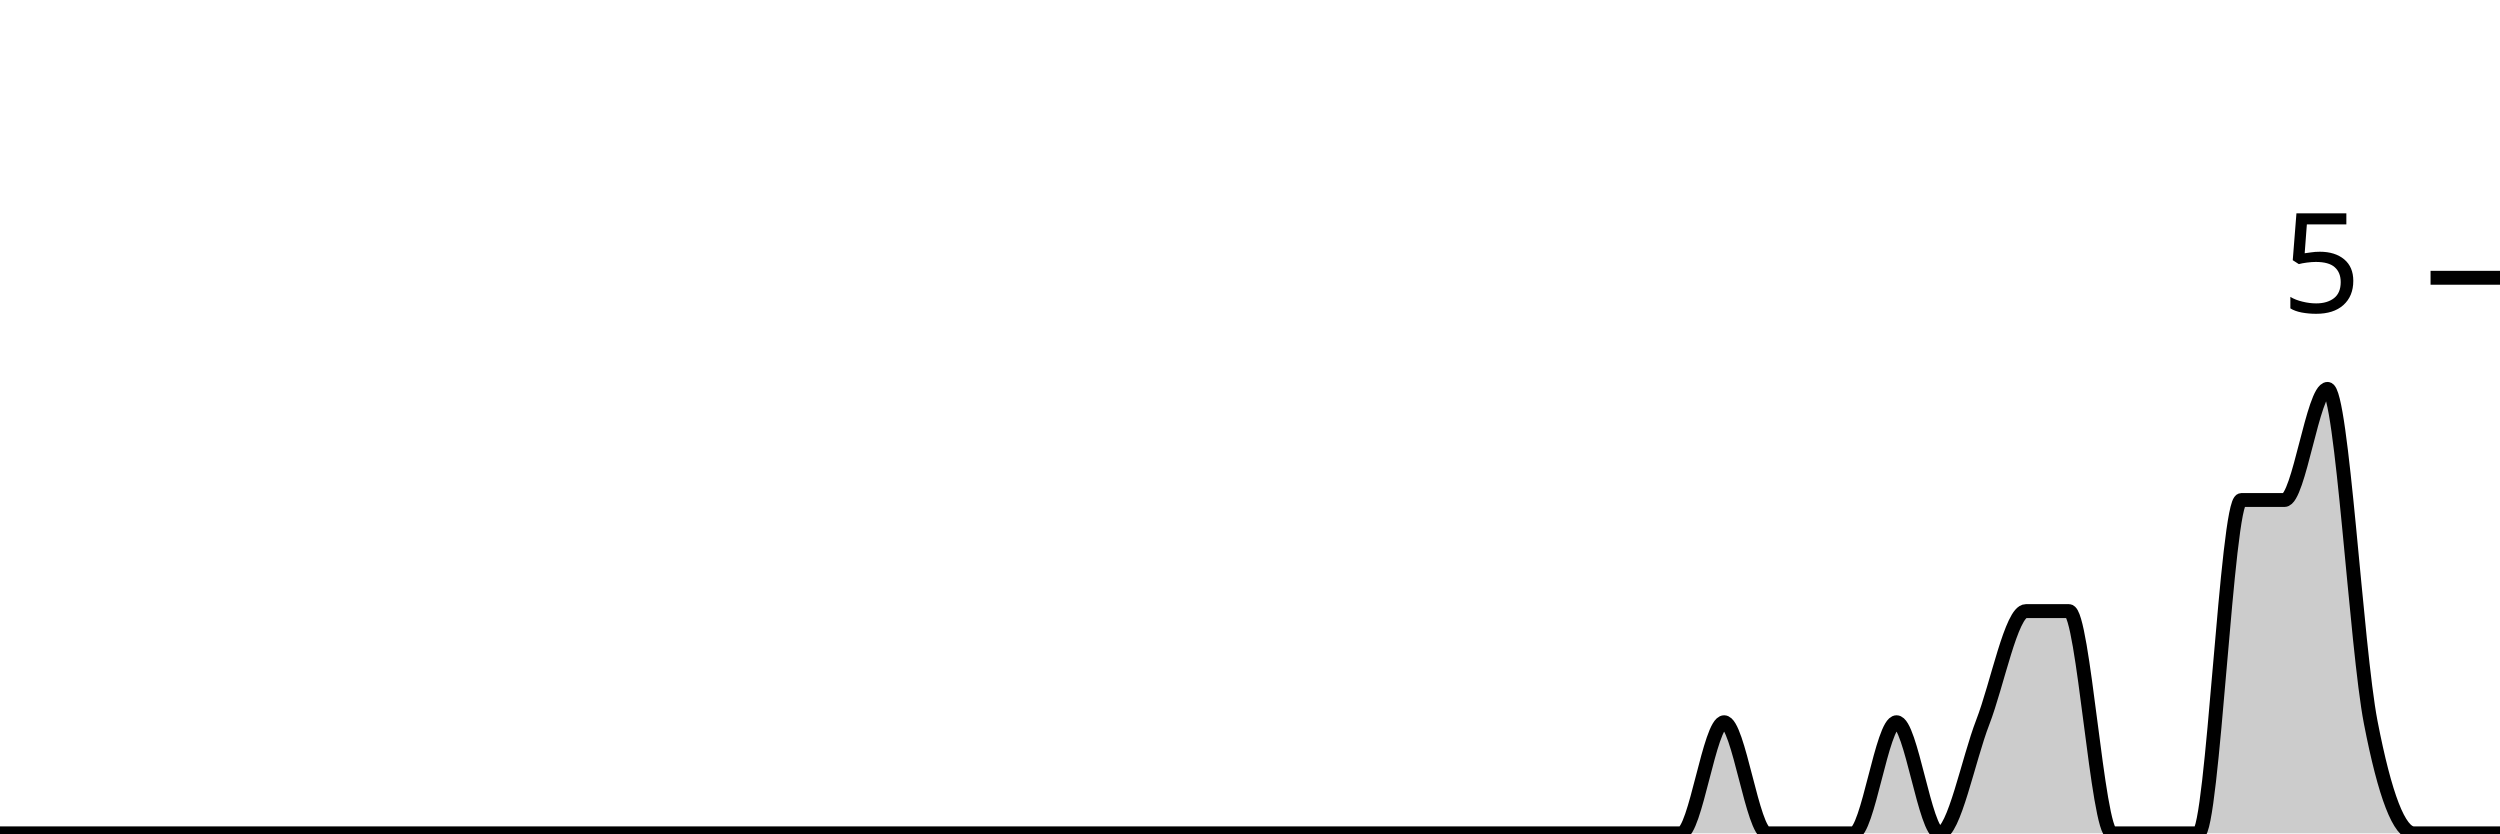
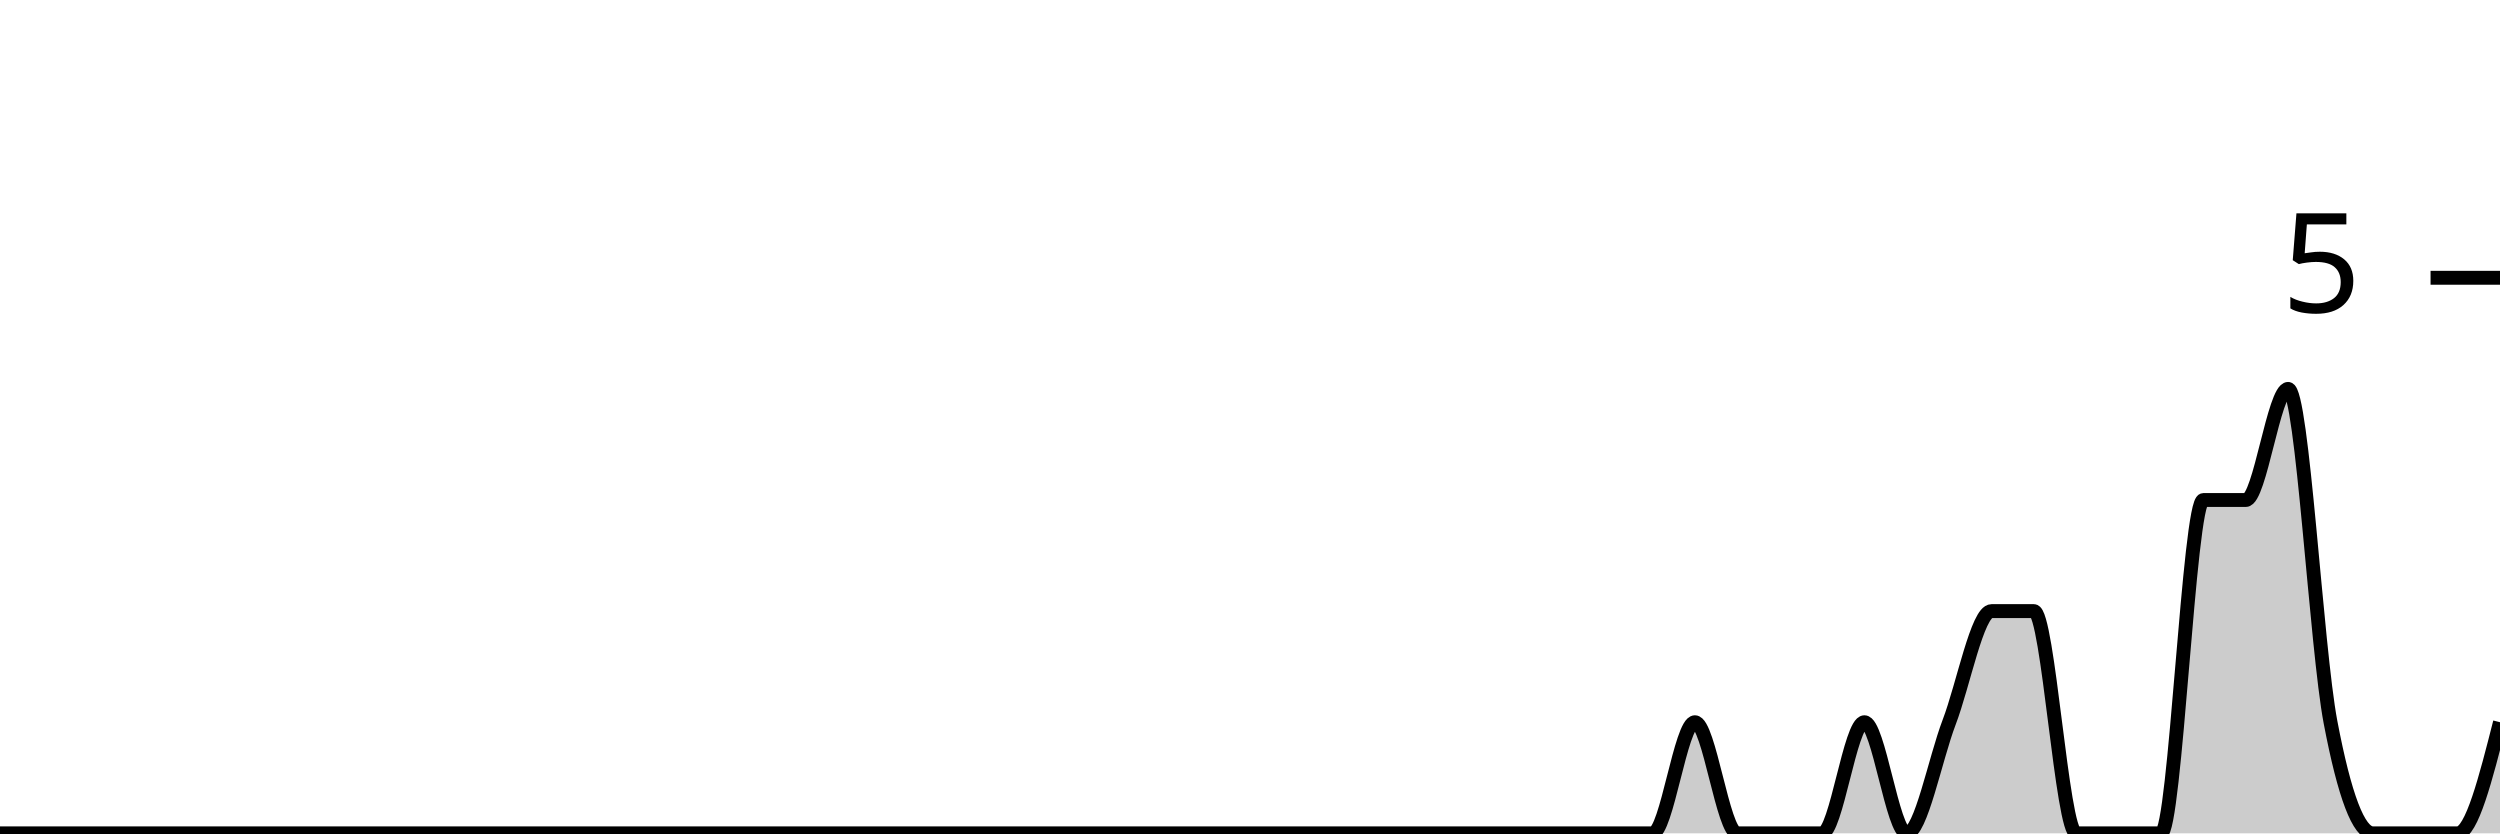
<svg xmlns="http://www.w3.org/2000/svg" viewBox="0 0 180 60">
  <g transform="translate(0,20)">
-     <path class="area" fill="rgba(0, 0, 0, 0.2)" d="M0,40C1.034,40,2.069,40,3.103,40C4.138,40,5.172,40,6.207,40C7.241,40,8.276,40,9.31,40C10.345,40,11.379,40,12.414,40C13.448,40,14.483,40,15.517,40C16.552,40,17.586,40,18.621,40C19.655,40,20.69,40,21.724,40C22.759,40,23.793,40,24.828,40C25.862,40,26.897,40,27.931,40C28.966,40,30,40,31.034,40C32.069,40,33.103,40,34.138,40C35.172,40,36.207,40,37.241,40C38.276,40,39.31,40,40.345,40C41.379,40,42.414,40,43.448,40C44.483,40,45.517,40,46.552,40C47.586,40,48.621,40,49.655,40C50.69,40,51.724,40,52.759,40C53.793,40,54.828,40,55.862,40C56.897,40,57.931,40,58.966,40C60,40,61.034,40,62.069,40C63.103,40,64.138,40,65.172,40C66.207,40,67.241,40,68.276,40C69.31,40,70.345,40,71.379,40C72.414,40,73.448,40,74.483,40C75.517,40,76.552,40,77.586,40C78.621,40,79.655,40,80.69,40C81.724,40,82.759,40,83.793,40C84.828,40,85.862,40,86.897,40C87.931,40,88.966,40,90,40C91.034,40,92.069,40,93.103,40C94.138,40,95.172,40,96.207,40C97.241,40,98.276,40,99.31,40C100.345,40,101.379,40,102.414,40C103.448,40,104.483,40,105.517,40C106.552,40,107.586,40,108.621,40C109.655,40,110.69,40,111.724,40C112.759,40,113.793,40,114.828,40C115.862,40,116.897,40,117.931,40C118.966,40,120,40,121.034,40C122.069,40,123.103,32,124.138,32C125.172,32,126.207,40,127.241,40C128.276,40,129.31,40,130.345,40C131.379,40,132.414,40,133.448,40C134.483,40,135.517,32,136.552,32C137.586,32,138.621,40,139.655,40C140.69,40,141.724,34.667,142.759,32C143.793,29.333,144.828,24,145.862,24C146.897,24,147.931,24,148.966,24C150,24,151.034,40,152.069,40C153.103,40,154.138,40,155.172,40C156.207,40,157.241,40,158.276,40C159.31,40,160.345,16,161.379,16C162.414,16,163.448,16,164.483,16C165.517,16,166.552,8,167.586,8C168.621,8,169.655,26.667,170.69,32C171.724,37.333,172.759,40,173.793,40C174.828,40,175.862,40,176.897,40C177.931,40,178.966,40,180,40L180,40C178.966,40,177.931,40,176.897,40C175.862,40,174.828,40,173.793,40C172.759,40,171.724,40,170.69,40C169.655,40,168.621,40,167.586,40C166.552,40,165.517,40,164.483,40C163.448,40,162.414,40,161.379,40C160.345,40,159.31,40,158.276,40C157.241,40,156.207,40,155.172,40C154.138,40,153.103,40,152.069,40C151.034,40,150,40,148.966,40C147.931,40,146.897,40,145.862,40C144.828,40,143.793,40,142.759,40C141.724,40,140.69,40,139.655,40C138.621,40,137.586,40,136.552,40C135.517,40,134.483,40,133.448,40C132.414,40,131.379,40,130.345,40C129.31,40,128.276,40,127.241,40C126.207,40,125.172,40,124.138,40C123.103,40,122.069,40,121.034,40C120,40,118.966,40,117.931,40C116.897,40,115.862,40,114.828,40C113.793,40,112.759,40,111.724,40C110.69,40,109.655,40,108.621,40C107.586,40,106.552,40,105.517,40C104.483,40,103.448,40,102.414,40C101.379,40,100.345,40,99.31,40C98.276,40,97.241,40,96.207,40C95.172,40,94.138,40,93.103,40C92.069,40,91.034,40,90,40C88.966,40,87.931,40,86.897,40C85.862,40,84.828,40,83.793,40C82.759,40,81.724,40,80.69,40C79.655,40,78.621,40,77.586,40C76.552,40,75.517,40,74.483,40C73.448,40,72.414,40,71.379,40C70.345,40,69.31,40,68.276,40C67.241,40,66.207,40,65.172,40C64.138,40,63.103,40,62.069,40C61.034,40,60,40,58.966,40C57.931,40,56.897,40,55.862,40C54.828,40,53.793,40,52.759,40C51.724,40,50.69,40,49.655,40C48.621,40,47.586,40,46.552,40C45.517,40,44.483,40,43.448,40C42.414,40,41.379,40,40.345,40C39.31,40,38.276,40,37.241,40C36.207,40,35.172,40,34.138,40C33.103,40,32.069,40,31.034,40C30,40,28.966,40,27.931,40C26.897,40,25.862,40,24.828,40C23.793,40,22.759,40,21.724,40C20.69,40,19.655,40,18.621,40C17.586,40,16.552,40,15.517,40C14.483,40,13.448,40,12.414,40C11.379,40,10.345,40,9.31,40C8.276,40,7.241,40,6.207,40C5.172,40,4.138,40,3.103,40C2.069,40,1.034,40,0,40Z" />
-     <path class="line" stroke="black" fill="none" d="M0,40C1.034,40,2.069,40,3.103,40C4.138,40,5.172,40,6.207,40C7.241,40,8.276,40,9.31,40C10.345,40,11.379,40,12.414,40C13.448,40,14.483,40,15.517,40C16.552,40,17.586,40,18.621,40C19.655,40,20.69,40,21.724,40C22.759,40,23.793,40,24.828,40C25.862,40,26.897,40,27.931,40C28.966,40,30,40,31.034,40C32.069,40,33.103,40,34.138,40C35.172,40,36.207,40,37.241,40C38.276,40,39.31,40,40.345,40C41.379,40,42.414,40,43.448,40C44.483,40,45.517,40,46.552,40C47.586,40,48.621,40,49.655,40C50.69,40,51.724,40,52.759,40C53.793,40,54.828,40,55.862,40C56.897,40,57.931,40,58.966,40C60,40,61.034,40,62.069,40C63.103,40,64.138,40,65.172,40C66.207,40,67.241,40,68.276,40C69.31,40,70.345,40,71.379,40C72.414,40,73.448,40,74.483,40C75.517,40,76.552,40,77.586,40C78.621,40,79.655,40,80.69,40C81.724,40,82.759,40,83.793,40C84.828,40,85.862,40,86.897,40C87.931,40,88.966,40,90,40C91.034,40,92.069,40,93.103,40C94.138,40,95.172,40,96.207,40C97.241,40,98.276,40,99.31,40C100.345,40,101.379,40,102.414,40C103.448,40,104.483,40,105.517,40C106.552,40,107.586,40,108.621,40C109.655,40,110.69,40,111.724,40C112.759,40,113.793,40,114.828,40C115.862,40,116.897,40,117.931,40C118.966,40,120,40,121.034,40C122.069,40,123.103,32,124.138,32C125.172,32,126.207,40,127.241,40C128.276,40,129.31,40,130.345,40C131.379,40,132.414,40,133.448,40C134.483,40,135.517,32,136.552,32C137.586,32,138.621,40,139.655,40C140.69,40,141.724,34.667,142.759,32C143.793,29.333,144.828,24,145.862,24C146.897,24,147.931,24,148.966,24C150,24,151.034,40,152.069,40C153.103,40,154.138,40,155.172,40C156.207,40,157.241,40,158.276,40C159.31,40,160.345,16,161.379,16C162.414,16,163.448,16,164.483,16C165.517,16,166.552,8,167.586,8C168.621,8,169.655,26.667,170.69,32C171.724,37.333,172.759,40,173.793,40C174.828,40,175.862,40,176.897,40C177.931,40,178.966,40,180,40" />
+     <path class="area" fill="rgba(0, 0, 0, 0.2)" d="M0,40C1.017,40,2.034,40,3.051,40C4.068,40,5.085,40,6.102,40C7.119,40,8.136,40,9.153,40C10.169,40,11.186,40,12.203,40C13.22,40,14.237,40,15.254,40C16.271,40,17.288,40,18.305,40C19.322,40,20.339,40,21.356,40C22.373,40,23.39,40,24.407,40C25.424,40,26.441,40,27.458,40C28.475,40,29.492,40,30.508,40C31.525,40,32.542,40,33.559,40C34.576,40,35.593,40,36.61,40C37.627,40,38.644,40,39.661,40C40.678,40,41.695,40,42.712,40C43.729,40,44.746,40,45.763,40C46.78,40,47.797,40,48.814,40C49.831,40,50.847,40,51.864,40C52.881,40,53.898,40,54.915,40C55.932,40,56.949,40,57.966,40C58.983,40,60,40,61.017,40C62.034,40,63.051,40,64.068,40C65.085,40,66.102,40,67.119,40C68.136,40,69.153,40,70.169,40C71.186,40,72.203,40,73.22,40C74.237,40,75.254,40,76.271,40C77.288,40,78.305,40,79.322,40C80.339,40,81.356,40,82.373,40C83.39,40,84.407,40,85.424,40C86.441,40,87.458,40,88.475,40C89.492,40,90.508,40,91.525,40C92.542,40,93.559,40,94.576,40C95.593,40,96.61,40,97.627,40C98.644,40,99.661,40,100.678,40C101.695,40,102.712,40,103.729,40C104.746,40,105.763,40,106.78,40C107.797,40,108.814,40,109.831,40C110.847,40,111.864,40,112.881,40C113.898,40,114.915,40,115.932,40C116.949,40,117.966,40,118.983,40C120,40,121.017,32,122.034,32C123.051,32,124.068,40,125.085,40C126.102,40,127.119,40,128.136,40C129.153,40,130.169,40,131.186,40C132.203,40,133.22,32,134.237,32C135.254,32,136.271,40,137.288,40C138.305,40,139.322,34.667,140.339,32C141.356,29.333,142.373,24,143.39,24C144.407,24,145.424,24,146.441,24C147.458,24,148.475,40,149.492,40C150.508,40,151.525,40,152.542,40C153.559,40,154.576,40,155.593,40C156.61,40,157.627,16,158.644,16C159.661,16,160.678,16,161.695,16C162.712,16,163.729,8,164.746,8C165.763,8,166.78,26.667,167.797,32C168.814,37.333,169.831,40,170.847,40C171.864,40,172.881,40,173.898,40C174.915,40,175.932,40,176.949,40C177.966,40,178.983,36,180,32L180,40C178.983,40,177.966,40,176.949,40C175.932,40,174.915,40,173.898,40C172.881,40,171.864,40,170.847,40C169.831,40,168.814,40,167.797,40C166.78,40,165.763,40,164.746,40C163.729,40,162.712,40,161.695,40C160.678,40,159.661,40,158.644,40C157.627,40,156.61,40,155.593,40C154.576,40,153.559,40,152.542,40C151.525,40,150.508,40,149.492,40C148.475,40,147.458,40,146.441,40C145.424,40,144.407,40,143.39,40C142.373,40,141.356,40,140.339,40C139.322,40,138.305,40,137.288,40C136.271,40,135.254,40,134.237,40C133.22,40,132.203,40,131.186,40C130.169,40,129.153,40,128.136,40C127.119,40,126.102,40,125.085,40C124.068,40,123.051,40,122.034,40C121.017,40,120,40,118.983,40C117.966,40,116.949,40,115.932,40C114.915,40,113.898,40,112.881,40C111.864,40,110.847,40,109.831,40C108.814,40,107.797,40,106.78,40C105.763,40,104.746,40,103.729,40C102.712,40,101.695,40,100.678,40C99.661,40,98.644,40,97.627,40C96.61,40,95.593,40,94.576,40C93.559,40,92.542,40,91.525,40C90.508,40,89.492,40,88.475,40C87.458,40,86.441,40,85.424,40C84.407,40,83.39,40,82.373,40C81.356,40,80.339,40,79.322,40C78.305,40,77.288,40,76.271,40C75.254,40,74.237,40,73.22,40C72.203,40,71.186,40,70.169,40C69.153,40,68.136,40,67.119,40C66.102,40,65.085,40,64.068,40C63.051,40,62.034,40,61.017,40C60,40,58.983,40,57.966,40C56.949,40,55.932,40,54.915,40C53.898,40,52.881,40,51.864,40C50.847,40,49.831,40,48.814,40C47.797,40,46.78,40,45.763,40C44.746,40,43.729,40,42.712,40C41.695,40,40.678,40,39.661,40C38.644,40,37.627,40,36.61,40C35.593,40,34.576,40,33.559,40C32.542,40,31.525,40,30.508,40C29.492,40,28.475,40,27.458,40C26.441,40,25.424,40,24.407,40C23.39,40,22.373,40,21.356,40C20.339,40,19.322,40,18.305,40C17.288,40,16.271,40,15.254,40C14.237,40,13.22,40,12.203,40C11.186,40,10.169,40,9.153,40C8.136,40,7.119,40,6.102,40C5.085,40,4.068,40,3.051,40C2.034,40,1.017,40,0,40Z" />
+     <path class="line" stroke="black" fill="none" d="M0,40C1.017,40,2.034,40,3.051,40C4.068,40,5.085,40,6.102,40C7.119,40,8.136,40,9.153,40C10.169,40,11.186,40,12.203,40C13.22,40,14.237,40,15.254,40C16.271,40,17.288,40,18.305,40C19.322,40,20.339,40,21.356,40C22.373,40,23.39,40,24.407,40C25.424,40,26.441,40,27.458,40C28.475,40,29.492,40,30.508,40C31.525,40,32.542,40,33.559,40C34.576,40,35.593,40,36.61,40C37.627,40,38.644,40,39.661,40C40.678,40,41.695,40,42.712,40C43.729,40,44.746,40,45.763,40C46.78,40,47.797,40,48.814,40C49.831,40,50.847,40,51.864,40C52.881,40,53.898,40,54.915,40C55.932,40,56.949,40,57.966,40C58.983,40,60,40,61.017,40C62.034,40,63.051,40,64.068,40C65.085,40,66.102,40,67.119,40C68.136,40,69.153,40,70.169,40C71.186,40,72.203,40,73.22,40C74.237,40,75.254,40,76.271,40C77.288,40,78.305,40,79.322,40C80.339,40,81.356,40,82.373,40C83.39,40,84.407,40,85.424,40C86.441,40,87.458,40,88.475,40C89.492,40,90.508,40,91.525,40C92.542,40,93.559,40,94.576,40C95.593,40,96.61,40,97.627,40C98.644,40,99.661,40,100.678,40C101.695,40,102.712,40,103.729,40C104.746,40,105.763,40,106.78,40C107.797,40,108.814,40,109.831,40C110.847,40,111.864,40,112.881,40C113.898,40,114.915,40,115.932,40C116.949,40,117.966,40,118.983,40C120,40,121.017,32,122.034,32C123.051,32,124.068,40,125.085,40C126.102,40,127.119,40,128.136,40C129.153,40,130.169,40,131.186,40C132.203,40,133.22,32,134.237,32C135.254,32,136.271,40,137.288,40C138.305,40,139.322,34.667,140.339,32C141.356,29.333,142.373,24,143.39,24C144.407,24,145.424,24,146.441,24C147.458,24,148.475,40,149.492,40C150.508,40,151.525,40,152.542,40C153.559,40,154.576,40,155.593,40C156.61,40,157.627,16,158.644,16C159.661,16,160.678,16,161.695,16C162.712,16,163.729,8,164.746,8C165.763,8,166.78,26.667,167.797,32C168.814,37.333,169.831,40,170.847,40C171.864,40,172.881,40,173.898,40C174.915,40,175.932,40,176.949,40C177.966,40,178.983,36,180,32" />
    <path class="axis-ceiling" stroke-width="1" stroke="black" fill="none" d="M175,0L180,0" />
    <text class="axis-ceiling-label" font-family="sans-serif" text-anchor="end" font-size="10px" x="170" y="2.5">5</text>
  </g>
</svg>
